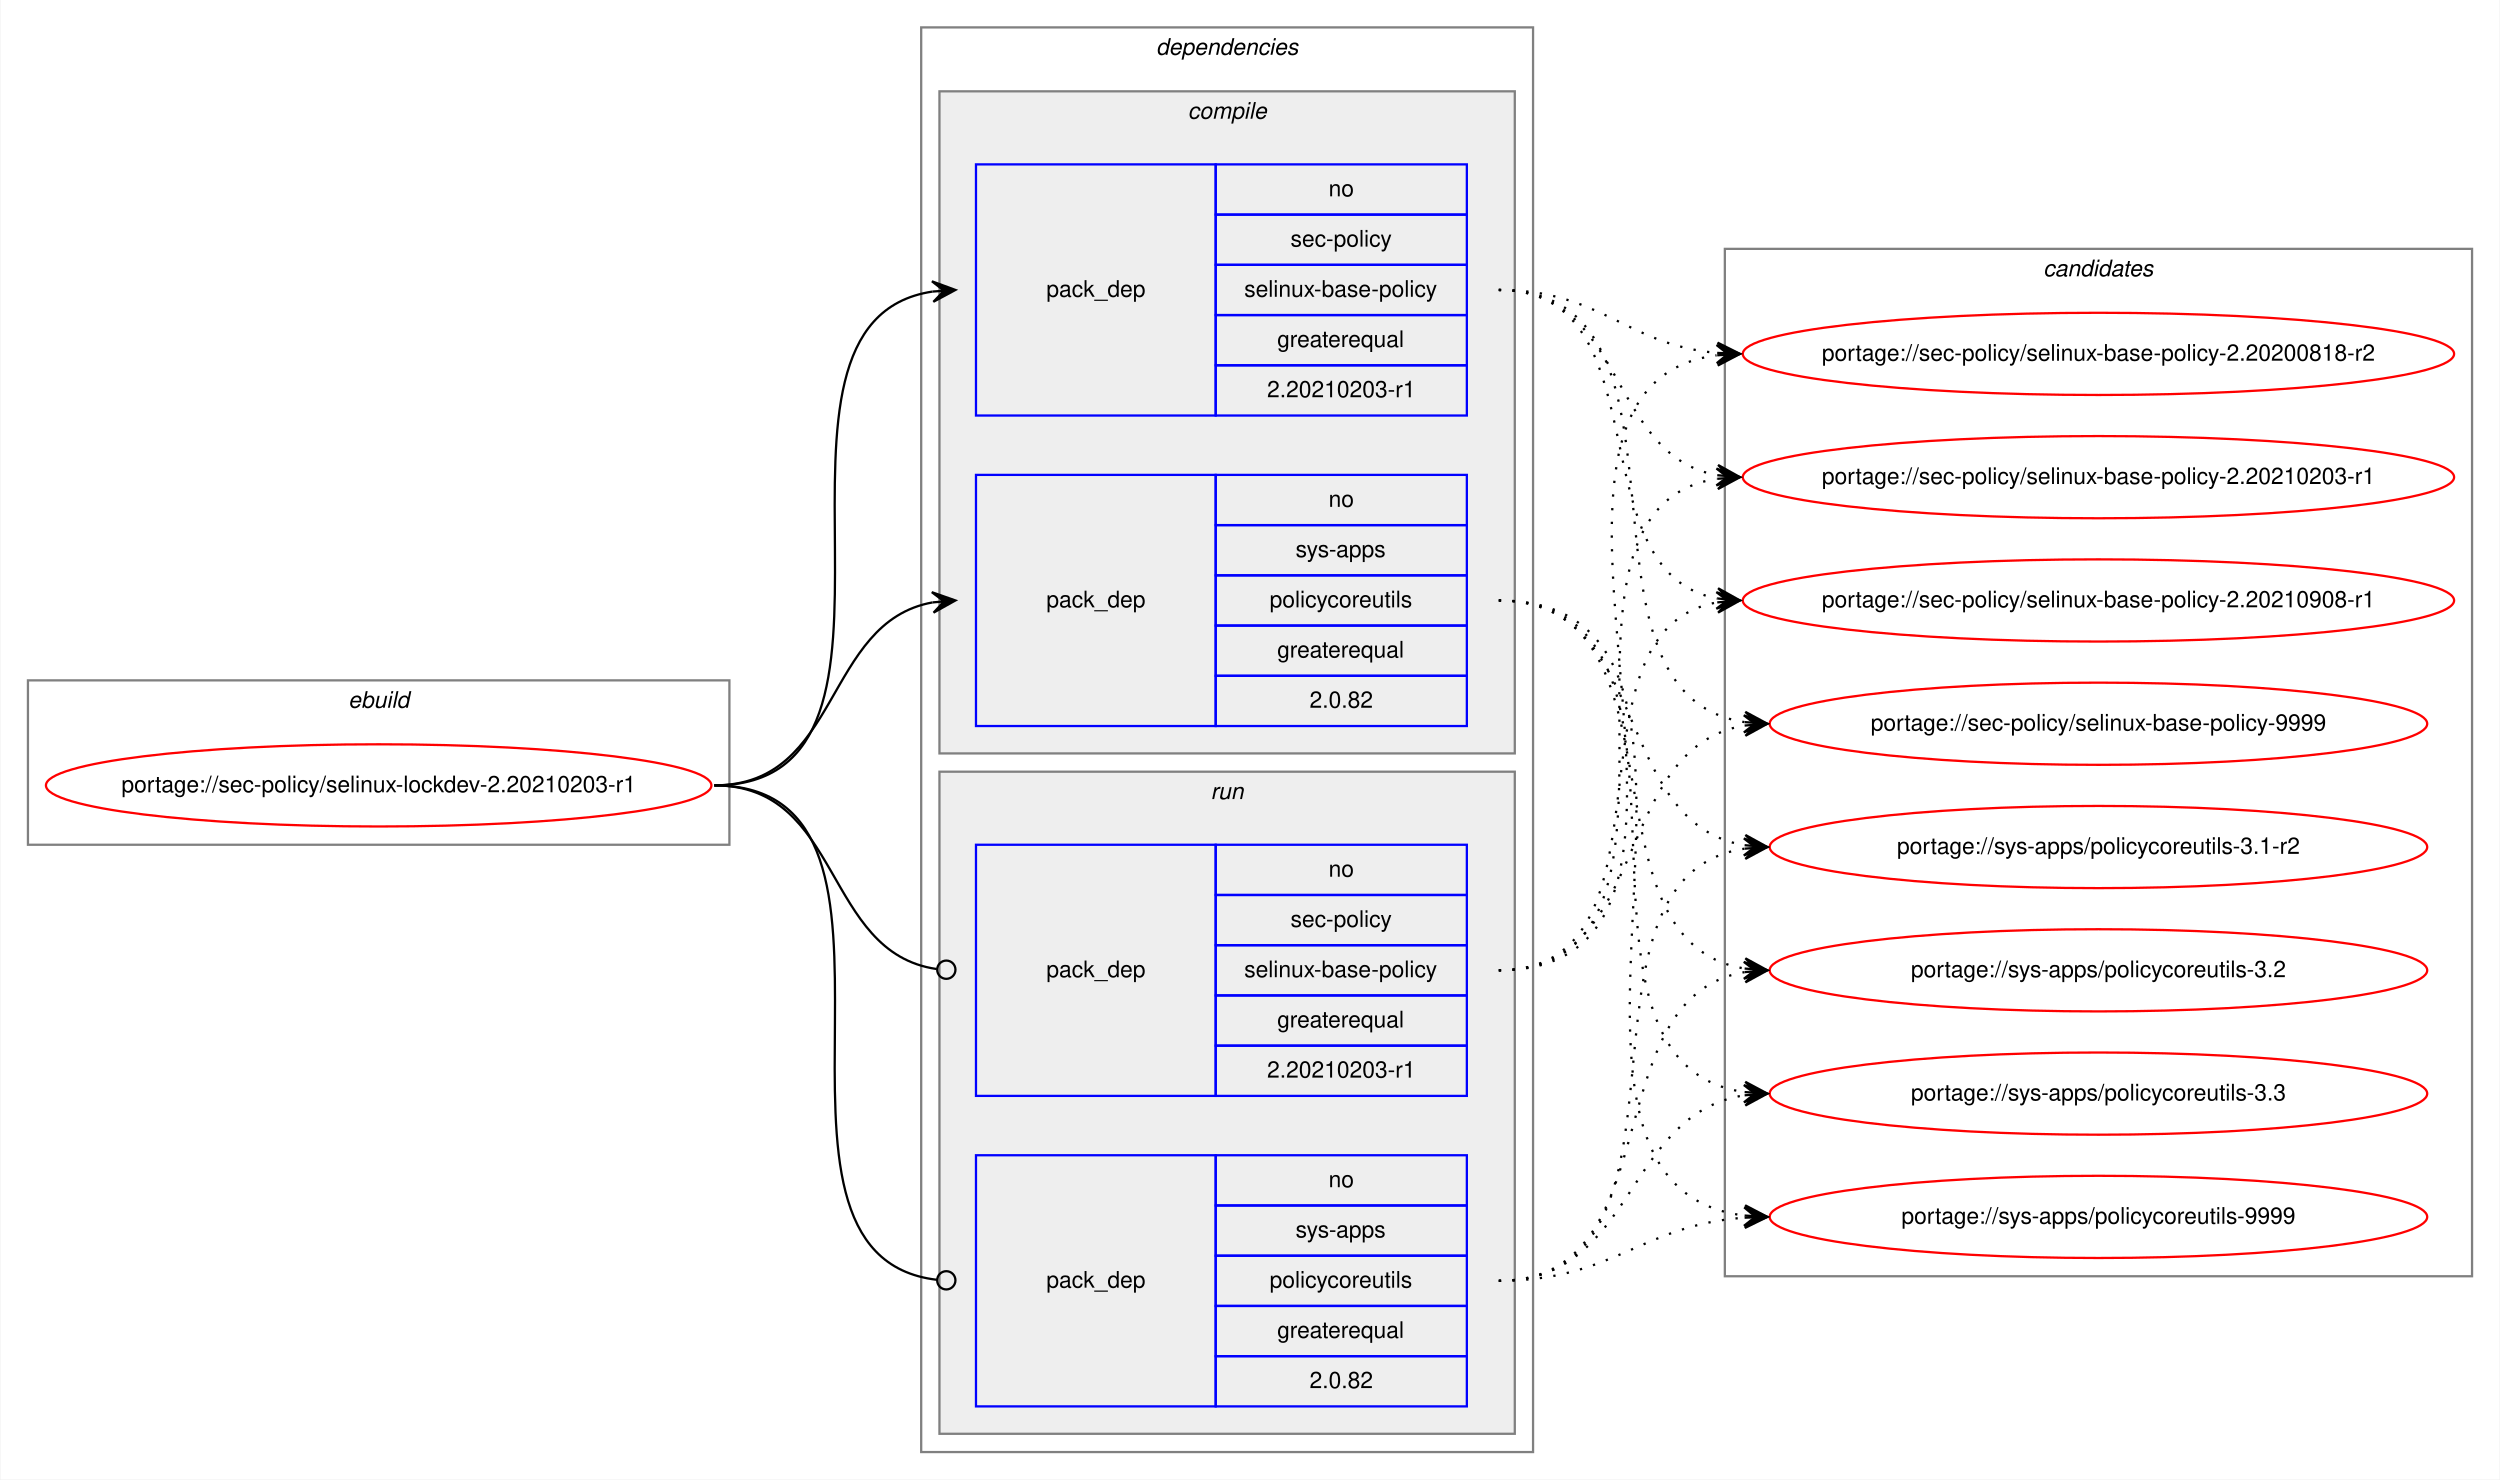
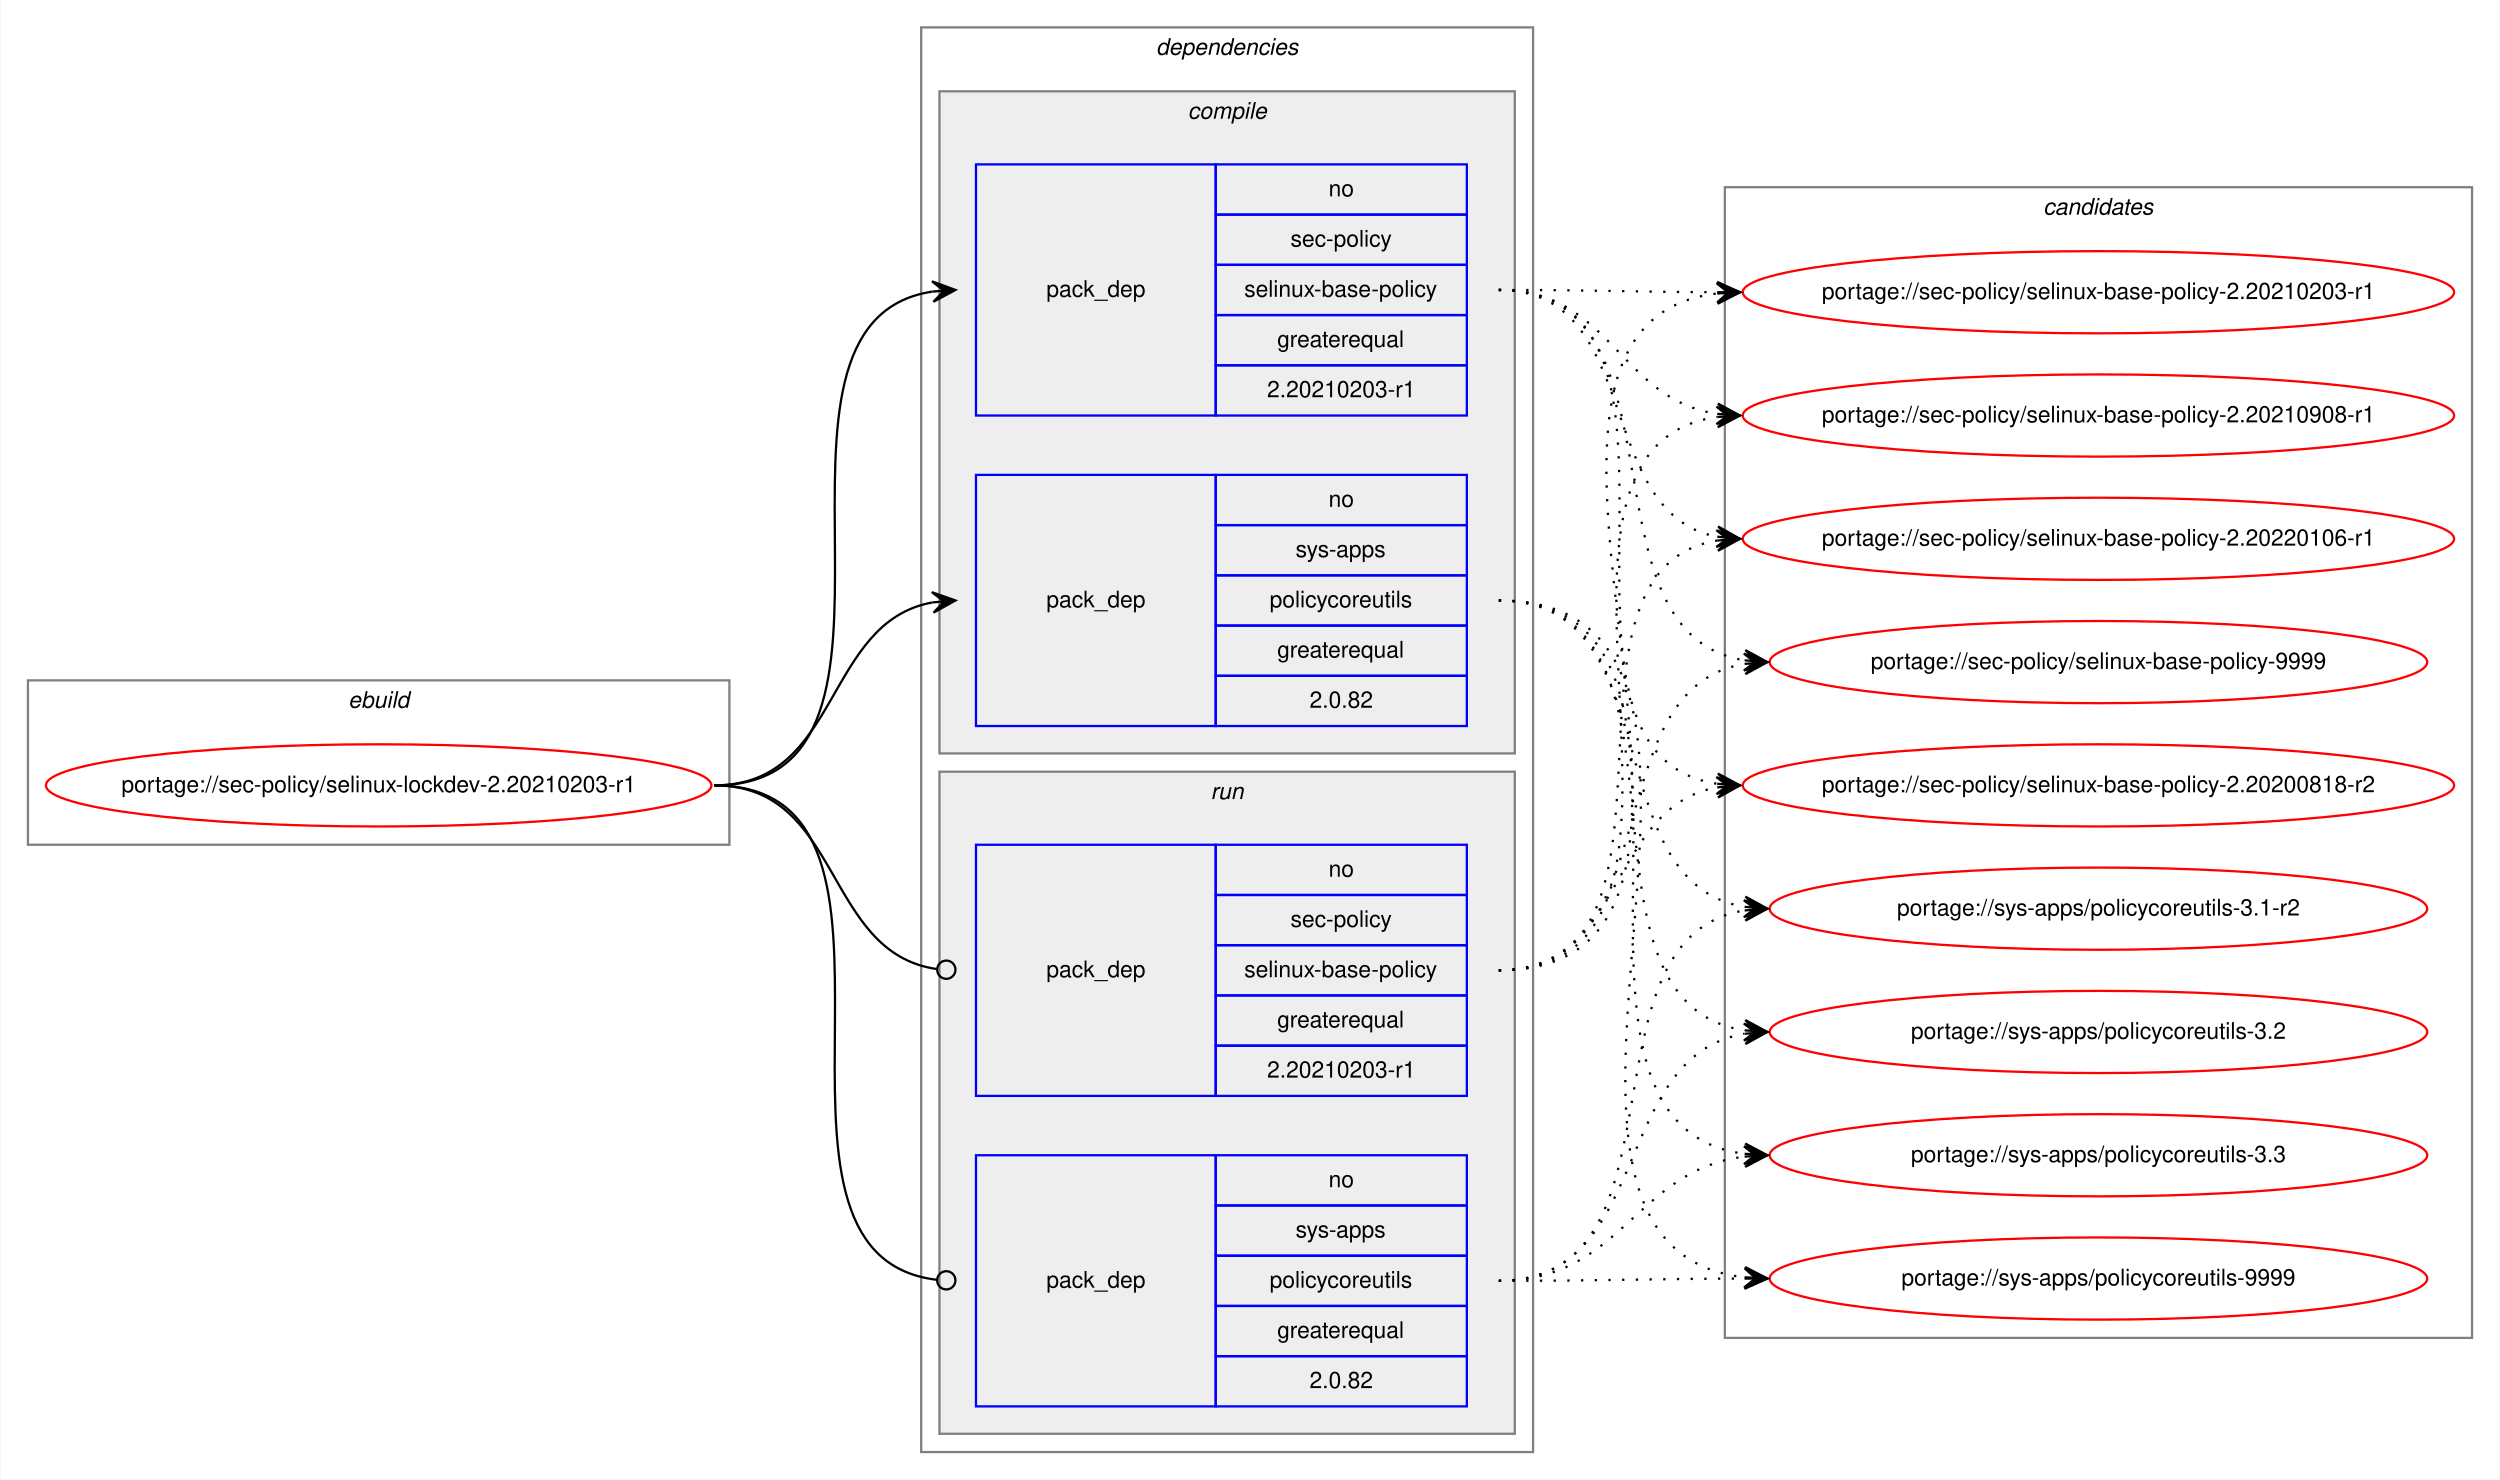
<svg xmlns="http://www.w3.org/2000/svg" xmlns:xlink="http://www.w3.org/1999/xlink" width="1095pt" height="648pt" viewBox="0.00 0.00 1094.52 648.00">
  <g id="graph0" class="graph" transform="scale(1 1) rotate(0) translate(4 644)">
    <polygon fill="white" stroke="transparent" points="-4,4 -4,-644 1090.52,-644 1090.52,4 -4,4" />
    <g id="clust1" class="cluster">
      <polygon fill="none" stroke="gray" points="8,-274 8,-346 315.24,-346 315.24,-274 8,-274" />
      <text text-anchor="start" x="148.28" y="-334" font-family="Helvetica,sans-Serif" font-style="italic" font-size="10.00">ebuild</text>
    </g>
    <g id="clust2" class="cluster">
      <polygon fill="none" stroke="gray" points="399.24,-8 399.24,-632 667.24,-632 667.24,-8 399.24,-8" />
      <text text-anchor="start" x="502.11" y="-620" font-family="Helvetica,sans-Serif" font-style="italic" font-size="10.00">dependencies</text>
    </g>
    <g id="clust3" class="cluster">
      <polygon fill="#eeeeee" stroke="gray" points="407.24,-314 407.24,-604 659.24,-604 659.24,-314 407.24,-314" />
      <text text-anchor="start" x="516.02" y="-592" font-family="Helvetica,sans-Serif" font-style="italic" font-size="10.00">compile</text>
    </g>
    <g id="clust7" class="cluster">
      <polygon fill="#eeeeee" stroke="gray" points="407.24,-16 407.24,-306 659.24,-306 659.24,-16 407.24,-16" />
      <text text-anchor="start" x="526.02" y="-294" font-family="Helvetica,sans-Serif" font-style="italic" font-size="10.00">run</text>
    </g>
    <g id="clust10" class="cluster">
-       <polygon fill="none" stroke="gray" points="751.24,-85 751.24,-535 1078.52,-535 1078.52,-85 751.24,-85" />
-       <text text-anchor="start" x="890.7" y="-523" font-family="Helvetica,sans-Serif" font-style="italic" font-size="10.00">candidates</text>
+       <polygon fill="none" stroke="gray" points="751.24,-58 751.24,-562 1078.52,-562 1078.52,-58 751.24,-58" />
+       <text text-anchor="start" x="890.7" y="-550" font-family="Helvetica,sans-Serif" font-style="italic" font-size="10.00">candidates</text>
    </g>
    <g id="node1" class="node">
      <g id="a_node1">
        <a xlink:href="../sec-policy/selinux-lockdev-2.20210203-r1.svg" xlink:title="portage://sec-policy/selinux-lockdev-2.20210203-r1">
          <ellipse fill="none" stroke="red" cx="161.62" cy="-300" rx="145.74" ry="18" />
          <text text-anchor="middle" x="161.62" y="-297" font-family="Helvetica,sans-Serif" font-size="10.00">portage://sec-policy/selinux-lockdev-2.20210203-r1</text>
        </a>
      </g>
    </g>
    <g id="node2" class="node">
      <polygon fill="none" stroke="blue" points="423.24,-462 423.24,-572 528.24,-572 528.24,-462 423.24,-462" />
      <text text-anchor="start" x="454.06" y="-514" font-family="Helvetica,sans-Serif" font-size="10.00">pack_dep</text>
      <polygon fill="none" stroke="blue" points="528.24,-550 528.24,-572 638.24,-572 638.24,-550 528.24,-550" />
      <text text-anchor="start" x="577.68" y="-558" font-family="Helvetica,sans-Serif" font-size="10.00">no</text>
      <polygon fill="none" stroke="blue" points="528.24,-528 528.24,-550 638.24,-550 638.24,-528 528.24,-528" />
      <text text-anchor="start" x="561.02" y="-536" font-family="Helvetica,sans-Serif" font-size="10.00">sec-policy</text>
      <polygon fill="none" stroke="blue" points="528.24,-506 528.24,-528 638.24,-528 638.24,-506 528.24,-506" />
      <text text-anchor="start" x="540.74" y="-514" font-family="Helvetica,sans-Serif" font-size="10.00">selinux-base-policy</text>
      <polygon fill="none" stroke="blue" points="528.24,-484 528.24,-506 638.24,-506 638.24,-484 528.24,-484" />
      <text text-anchor="start" x="555.17" y="-492" font-family="Helvetica,sans-Serif" font-size="10.00">greaterequal</text>
      <polygon fill="none" stroke="blue" points="528.24,-462 528.24,-484 638.24,-484 638.24,-462 528.24,-462" />
      <text text-anchor="start" x="550.73" y="-470" font-family="Helvetica,sans-Serif" font-size="10.00">2.20210203-r1</text>
    </g>
    <g id="edge1" class="edge">
      <path fill="none" stroke="black" d="M308.62,-300C412.32,-300 313.97,-502.83 404.25,-516.3" />
      <polygon fill="black" stroke="black" points="414.24,-517 403.95,-520.79 409.25,-516.65 404.26,-516.3 404.26,-516.3 404.26,-516.3 409.25,-516.65 404.58,-511.81 414.24,-517 414.24,-517" />
    </g>
    <g id="node3" class="node">
      <polygon fill="none" stroke="blue" points="423.24,-326 423.24,-436 528.24,-436 528.24,-326 423.24,-326" />
      <text text-anchor="start" x="454.06" y="-378" font-family="Helvetica,sans-Serif" font-size="10.00">pack_dep</text>
      <polygon fill="none" stroke="blue" points="528.24,-414 528.24,-436 638.24,-436 638.24,-414 528.24,-414" />
      <text text-anchor="start" x="577.68" y="-422" font-family="Helvetica,sans-Serif" font-size="10.00">no</text>
      <polygon fill="none" stroke="blue" points="528.24,-392 528.24,-414 638.24,-414 638.24,-392 528.24,-392" />
      <text text-anchor="start" x="563.24" y="-400" font-family="Helvetica,sans-Serif" font-size="10.00">sys-apps</text>
      <polygon fill="none" stroke="blue" points="528.24,-370 528.24,-392 638.24,-392 638.24,-370 528.24,-370" />
      <text text-anchor="start" x="551.85" y="-378" font-family="Helvetica,sans-Serif" font-size="10.00">policycoreutils</text>
      <polygon fill="none" stroke="blue" points="528.24,-348 528.24,-370 638.24,-370 638.24,-348 528.24,-348" />
      <text text-anchor="start" x="555.17" y="-356" font-family="Helvetica,sans-Serif" font-size="10.00">greaterequal</text>
      <polygon fill="none" stroke="blue" points="528.24,-326 528.24,-348 638.24,-348 638.24,-326 528.24,-326" />
      <text text-anchor="start" x="569.34" y="-334" font-family="Helvetica,sans-Serif" font-size="10.00">2.0.82</text>
    </g>
    <g id="edge2" class="edge">
      <path fill="none" stroke="black" d="M308.62,-300C364.19,-300 356.36,-371.49 404.25,-380.15" />
      <polygon fill="black" stroke="black" points="414.24,-381 403.89,-384.63 409.26,-380.57 404.28,-380.15 404.28,-380.15 404.28,-380.15 409.26,-380.57 404.66,-375.66 414.24,-381 414.24,-381" />
    </g>
    <g id="node4" class="node">
      <polygon fill="none" stroke="blue" points="423.24,-164 423.24,-274 528.24,-274 528.24,-164 423.24,-164" />
      <text text-anchor="start" x="454.06" y="-216" font-family="Helvetica,sans-Serif" font-size="10.00">pack_dep</text>
      <polygon fill="none" stroke="blue" points="528.24,-252 528.24,-274 638.24,-274 638.24,-252 528.24,-252" />
      <text text-anchor="start" x="577.68" y="-260" font-family="Helvetica,sans-Serif" font-size="10.00">no</text>
      <polygon fill="none" stroke="blue" points="528.24,-230 528.24,-252 638.24,-252 638.24,-230 528.24,-230" />
      <text text-anchor="start" x="561.02" y="-238" font-family="Helvetica,sans-Serif" font-size="10.00">sec-policy</text>
      <polygon fill="none" stroke="blue" points="528.24,-208 528.24,-230 638.24,-230 638.24,-208 528.24,-208" />
      <text text-anchor="start" x="540.74" y="-216" font-family="Helvetica,sans-Serif" font-size="10.00">selinux-base-policy</text>
      <polygon fill="none" stroke="blue" points="528.24,-186 528.24,-208 638.24,-208 638.24,-186 528.24,-186" />
      <text text-anchor="start" x="555.17" y="-194" font-family="Helvetica,sans-Serif" font-size="10.00">greaterequal</text>
      <polygon fill="none" stroke="blue" points="528.24,-164 528.24,-186 638.24,-186 638.24,-164 528.24,-164" />
      <text text-anchor="start" x="550.73" y="-172" font-family="Helvetica,sans-Serif" font-size="10.00">2.20210203-r1</text>
    </g>
    <g id="edge3" class="edge">
      <path fill="none" stroke="black" d="M308.62,-300C364.89,-300 356.15,-226.72 406.07,-219.56" />
      <ellipse fill="none" stroke="black" cx="410.25" cy="-219.27" rx="4" ry="4" />
    </g>
    <g id="node5" class="node">
      <polygon fill="none" stroke="blue" points="423.24,-28 423.24,-138 528.24,-138 528.24,-28 423.24,-28" />
      <text text-anchor="start" x="454.06" y="-80" font-family="Helvetica,sans-Serif" font-size="10.00">pack_dep</text>
      <polygon fill="none" stroke="blue" points="528.24,-116 528.24,-138 638.24,-138 638.24,-116 528.24,-116" />
      <text text-anchor="start" x="577.68" y="-124" font-family="Helvetica,sans-Serif" font-size="10.00">no</text>
      <polygon fill="none" stroke="blue" points="528.24,-94 528.24,-116 638.24,-116 638.24,-94 528.24,-94" />
      <text text-anchor="start" x="563.24" y="-102" font-family="Helvetica,sans-Serif" font-size="10.00">sys-apps</text>
      <polygon fill="none" stroke="blue" points="528.24,-72 528.24,-94 638.24,-94 638.24,-72 528.24,-72" />
      <text text-anchor="start" x="551.85" y="-80" font-family="Helvetica,sans-Serif" font-size="10.00">policycoreutils</text>
      <polygon fill="none" stroke="blue" points="528.24,-50 528.24,-72 638.24,-72 638.24,-50 528.24,-50" />
      <text text-anchor="start" x="555.17" y="-58" font-family="Helvetica,sans-Serif" font-size="10.00">greaterequal</text>
      <polygon fill="none" stroke="blue" points="528.24,-28 528.24,-50 638.24,-50 638.24,-28 528.24,-28" />
      <text text-anchor="start" x="569.34" y="-36" font-family="Helvetica,sans-Serif" font-size="10.00">2.0.82</text>
    </g>
    <g id="edge4" class="edge">
      <path fill="none" stroke="black" d="M308.62,-300C413.05,-300 312.57,-94.29 406.2,-83.44" />
      <ellipse fill="none" stroke="black" cx="410.24" cy="-83.22" rx="4" ry="4" />
    </g>
    <g id="node6" class="node">
      <g id="a_node6">
        <a xlink:href="../sec-policy/selinux-base-policy-2.20200818-r2.svg" xlink:title="portage://sec-policy/selinux-base-policy-2.20200818-r2">
-           <ellipse fill="none" stroke="red" cx="914.88" cy="-489" rx="155.78" ry="18" />
-           <text text-anchor="middle" x="914.88" y="-486" font-family="Helvetica,sans-Serif" font-size="10.00">portage://sec-policy/selinux-base-policy-2.20200818-r2</text>
+           <ellipse fill="none" stroke="red" cx="914.88" cy="-300" rx="155.78" ry="18" />
+           <text text-anchor="middle" x="914.88" y="-297" font-family="Helvetica,sans-Serif" font-size="10.00">portage://sec-policy/selinux-base-policy-2.20200818-r2</text>
        </a>
      </g>
    </g>
    <g id="edge5" class="edge">
-       <path fill="none" stroke="black" stroke-dasharray="1,5" d="M652.24,-517C697.21,-517 707.83,-493 747.69,-489.44" />
-       <polygon fill="black" stroke="black" points="757.88,-489 748.08,-493.93 752.88,-489.22 747.89,-489.43 747.89,-489.43 747.89,-489.43 752.88,-489.22 747.7,-484.94 757.88,-489 757.88,-489" />
+       <path fill="none" stroke="black" stroke-dasharray="1,5" d="M652.24,-517C755.94,-517 657.61,-314.17 747.89,-300.7" />
+       <polygon fill="black" stroke="black" points="757.88,-300 748.22,-305.19 752.89,-300.35 747.9,-300.7 747.9,-300.7 747.9,-300.7 752.89,-300.35 747.59,-296.21 757.88,-300 757.88,-300" />
    </g>
    <g id="node7" class="node">
      <g id="a_node7">
        <a xlink:href="../sec-policy/selinux-base-policy-2.20210203-r1.svg" xlink:title="portage://sec-policy/selinux-base-policy-2.20210203-r1">
-           <ellipse fill="none" stroke="red" cx="914.88" cy="-435" rx="155.78" ry="18" />
-           <text text-anchor="middle" x="914.88" y="-432" font-family="Helvetica,sans-Serif" font-size="10.00">portage://sec-policy/selinux-base-policy-2.20210203-r1</text>
+           <ellipse fill="none" stroke="red" cx="914.88" cy="-516" rx="155.78" ry="18" />
+           <text text-anchor="middle" x="914.88" y="-513" font-family="Helvetica,sans-Serif" font-size="10.00">portage://sec-policy/selinux-base-policy-2.20210203-r1</text>
        </a>
      </g>
    </g>
    <g id="edge6" class="edge">
-       <path fill="none" stroke="black" stroke-dasharray="1,5" d="M652.24,-517C708.08,-517 699.78,-444.63 747.85,-435.87" />
-       <polygon fill="black" stroke="black" points="757.88,-435 748.3,-440.34 752.9,-435.43 747.92,-435.86 747.92,-435.86 747.92,-435.86 752.9,-435.43 747.53,-431.38 757.88,-435 757.88,-435" />
+       <path fill="none" stroke="black" stroke-dasharray="1,5" d="M652.24,-517C695.52,-517 708.88,-516.15 747.49,-516.02" />
+       <polygon fill="black" stroke="black" points="757.88,-516 747.89,-520.52 752.88,-516.01 747.88,-516.02 747.88,-516.02 747.88,-516.02 752.88,-516.01 747.87,-511.52 757.88,-516 757.88,-516" />
    </g>
    <g id="node8" class="node">
      <g id="a_node8">
        <a xlink:href="../sec-policy/selinux-base-policy-2.20210908-r1.svg" xlink:title="portage://sec-policy/selinux-base-policy-2.20210908-r1">
-           <ellipse fill="none" stroke="red" cx="914.88" cy="-381" rx="155.78" ry="18" />
-           <text text-anchor="middle" x="914.88" y="-378" font-family="Helvetica,sans-Serif" font-size="10.00">portage://sec-policy/selinux-base-policy-2.20210908-r1</text>
+           <ellipse fill="none" stroke="red" cx="914.88" cy="-462" rx="155.78" ry="18" />
+           <text text-anchor="middle" x="914.88" y="-459" font-family="Helvetica,sans-Serif" font-size="10.00">portage://sec-policy/selinux-base-policy-2.20210908-r1</text>
        </a>
      </g>
    </g>
    <g id="edge7" class="edge">
-       <path fill="none" stroke="black" stroke-dasharray="1,5" d="M652.24,-517C725.19,-517 685.52,-393.45 747.91,-381.87" />
-       <polygon fill="black" stroke="black" points="757.88,-381 748.31,-386.35 752.9,-381.43 747.92,-381.87 747.92,-381.87 747.92,-381.87 752.9,-381.43 747.53,-377.38 757.88,-381 757.88,-381" />
+       <path fill="none" stroke="black" stroke-dasharray="1,5" d="M652.24,-517C701.55,-517 704.73,-469.26 747.74,-462.74" />
+       <polygon fill="black" stroke="black" points="757.88,-462 748.23,-467.21 752.89,-462.36 747.91,-462.72 747.91,-462.72 747.91,-462.72 752.89,-462.36 747.58,-458.24 757.88,-462 757.88,-462" />
    </g>
    <g id="node9" class="node">
      <g id="a_node9">
-         <a xlink:href="../sec-policy/selinux-base-policy-9999.svg" xlink:title="portage://sec-policy/selinux-base-policy-9999">
-           <ellipse fill="none" stroke="red" cx="914.88" cy="-327" rx="144" ry="18" />
-           <text text-anchor="middle" x="914.88" y="-324" font-family="Helvetica,sans-Serif" font-size="10.00">portage://sec-policy/selinux-base-policy-9999</text>
+         <a xlink:href="../sec-policy/selinux-base-policy-2.20220106-r1.svg" xlink:title="portage://sec-policy/selinux-base-policy-2.20220106-r1">
+           <ellipse fill="none" stroke="red" cx="914.88" cy="-408" rx="155.78" ry="18" />
+           <text text-anchor="middle" x="914.88" y="-405" font-family="Helvetica,sans-Serif" font-size="10.00">portage://sec-policy/selinux-base-policy-2.20220106-r1</text>
        </a>
      </g>
    </g>
    <g id="edge8" class="edge">
-       <path fill="none" stroke="black" stroke-dasharray="1,5" d="M652.24,-517C747.97,-517 676.18,-340.48 759.8,-327.73" />
-       <polygon fill="black" stroke="black" points="769.88,-327 760.23,-332.21 764.89,-327.36 759.91,-327.72 759.91,-327.72 759.91,-327.72 764.89,-327.36 759.58,-323.23 769.88,-327 769.88,-327" />
+       <path fill="none" stroke="black" stroke-dasharray="1,5" d="M652.24,-517C716.01,-517 693.33,-419.6 747.65,-408.94" />
+       <polygon fill="black" stroke="black" points="757.88,-408 748.33,-413.4 752.9,-408.46 747.92,-408.92 747.92,-408.92 747.92,-408.92 752.9,-408.46 747.51,-404.44 757.88,-408 757.88,-408" />
    </g>
    <g id="node10" class="node">
      <g id="a_node10">
-         <a xlink:href="../sys-apps/policycoreutils-3.1-r2.svg" xlink:title="portage://sys-apps/policycoreutils-3.1-r2">
-           <ellipse fill="none" stroke="red" cx="914.88" cy="-273" rx="144" ry="18" />
-           <text text-anchor="middle" x="914.88" y="-270" font-family="Helvetica,sans-Serif" font-size="10.00">portage://sys-apps/policycoreutils-3.1-r2</text>
+         <a xlink:href="../sec-policy/selinux-base-policy-9999.svg" xlink:title="portage://sec-policy/selinux-base-policy-9999">
+           <ellipse fill="none" stroke="red" cx="914.88" cy="-354" rx="144" ry="18" />
+           <text text-anchor="middle" x="914.88" y="-351" font-family="Helvetica,sans-Serif" font-size="10.00">portage://sec-policy/selinux-base-policy-9999</text>
        </a>
      </g>
    </g>
    <g id="edge9" class="edge">
-       <path fill="none" stroke="black" stroke-dasharray="1,5" d="M652.24,-381C719.61,-381 701.13,-283.69 759.78,-273.81" />
-       <polygon fill="black" stroke="black" points="769.88,-273 760.27,-278.28 764.9,-273.4 759.91,-273.8 759.91,-273.8 759.91,-273.8 764.9,-273.4 759.55,-269.31 769.88,-273 769.88,-273" />
+       <path fill="none" stroke="black" stroke-dasharray="1,5" d="M652.24,-517C737.92,-517 685.29,-367.1 759.62,-354.8" />
+       <polygon fill="black" stroke="black" points="769.88,-354 760.26,-359.26 764.9,-354.39 759.91,-354.78 759.91,-354.78 759.91,-354.78 764.9,-354.39 759.56,-350.29 769.88,-354 769.88,-354" />
    </g>
    <g id="node11" class="node">
      <g id="a_node11">
-         <a xlink:href="../sys-apps/policycoreutils-3.2.svg" xlink:title="portage://sys-apps/policycoreutils-3.2">
-           <ellipse fill="none" stroke="red" cx="914.88" cy="-219" rx="144" ry="18" />
-           <text text-anchor="middle" x="914.88" y="-216" font-family="Helvetica,sans-Serif" font-size="10.00">portage://sys-apps/policycoreutils-3.2</text>
+         <a xlink:href="../sys-apps/policycoreutils-3.1-r2.svg" xlink:title="portage://sys-apps/policycoreutils-3.1-r2">
+           <ellipse fill="none" stroke="red" cx="914.88" cy="-246" rx="144" ry="18" />
+           <text text-anchor="middle" x="914.88" y="-243" font-family="Helvetica,sans-Serif" font-size="10.00">portage://sys-apps/policycoreutils-3.1-r2</text>
        </a>
      </g>
    </g>
    <g id="edge10" class="edge">
-       <path fill="none" stroke="black" stroke-dasharray="1,5" d="M652.24,-381C737.57,-381 685.6,-232.02 759.66,-219.8" />
-       <polygon fill="black" stroke="black" points="769.88,-219 760.26,-224.26 764.9,-219.39 759.91,-219.78 759.91,-219.78 759.91,-219.78 764.9,-219.39 759.56,-215.29 769.88,-219 769.88,-219" />
+       <path fill="none" stroke="black" stroke-dasharray="1,5" d="M652.24,-381C728.25,-381 693.78,-257.86 759.87,-246.79" />
+       <polygon fill="black" stroke="black" points="769.88,-246 760.27,-251.28 764.9,-246.39 759.91,-246.79 759.91,-246.79 759.91,-246.79 764.9,-246.39 759.56,-242.3 769.88,-246 769.88,-246" />
    </g>
    <g id="node12" class="node">
      <g id="a_node12">
-         <a xlink:href="../sys-apps/policycoreutils-3.3.svg" xlink:title="portage://sys-apps/policycoreutils-3.3">
-           <ellipse fill="none" stroke="red" cx="914.88" cy="-165" rx="144" ry="18" />
-           <text text-anchor="middle" x="914.88" y="-162" font-family="Helvetica,sans-Serif" font-size="10.00">portage://sys-apps/policycoreutils-3.3</text>
+         <a xlink:href="../sys-apps/policycoreutils-3.2.svg" xlink:title="portage://sys-apps/policycoreutils-3.2">
+           <ellipse fill="none" stroke="red" cx="914.88" cy="-192" rx="144" ry="18" />
+           <text text-anchor="middle" x="914.88" y="-189" font-family="Helvetica,sans-Serif" font-size="10.00">portage://sys-apps/policycoreutils-3.2</text>
        </a>
      </g>
    </g>
    <g id="edge11" class="edge">
-       <path fill="none" stroke="black" stroke-dasharray="1,5" d="M652.24,-381C757.92,-381 667.04,-179.11 759.67,-165.7" />
-       <polygon fill="black" stroke="black" points="769.88,-165 760.21,-170.17 764.89,-165.34 759.9,-165.68 759.9,-165.68 759.9,-165.68 764.89,-165.34 759.6,-161.19 769.88,-165 769.88,-165" />
+       <path fill="none" stroke="black" stroke-dasharray="1,5" d="M652.24,-381C747.61,-381 676.5,-205.41 759.84,-192.72" />
+       <polygon fill="black" stroke="black" points="769.88,-192 760.23,-197.21 764.89,-192.36 759.91,-192.72 759.91,-192.72 759.91,-192.72 764.89,-192.36 759.58,-188.23 769.88,-192 769.88,-192" />
    </g>
    <g id="node13" class="node">
      <g id="a_node13">
+         <a xlink:href="../sys-apps/policycoreutils-3.3.svg" xlink:title="portage://sys-apps/policycoreutils-3.3">
+           <ellipse fill="none" stroke="red" cx="914.88" cy="-138" rx="144" ry="18" />
+           <text text-anchor="middle" x="914.88" y="-135" font-family="Helvetica,sans-Serif" font-size="10.00">portage://sys-apps/policycoreutils-3.3</text>
+         </a>
+       </g>
+     </g>
+     <g id="edge12" class="edge">
+       <path fill="none" stroke="black" stroke-dasharray="1,5" d="M652.24,-381C768.6,-381 657.07,-152.49 759.64,-138.65" />
+       <polygon fill="black" stroke="black" points="769.88,-138 760.19,-143.13 764.89,-138.32 759.9,-138.64 759.9,-138.64 759.9,-138.64 764.89,-138.32 759.61,-134.15 769.88,-138 769.88,-138" />
+     </g>
+     <g id="node14" class="node">
+       <g id="a_node14">
        <a xlink:href="../sys-apps/policycoreutils-9999.svg" xlink:title="portage://sys-apps/policycoreutils-9999">
-           <ellipse fill="none" stroke="red" cx="914.88" cy="-111" rx="144" ry="18" />
-           <text text-anchor="middle" x="914.88" y="-108" font-family="Helvetica,sans-Serif" font-size="10.00">portage://sys-apps/policycoreutils-9999</text>
-         </a>
-       </g>
-     </g>
-     <g id="edge12" class="edge">
-       <path fill="none" stroke="black" stroke-dasharray="1,5" d="M652.24,-381C779.56,-381 646.66,-125.56 759.75,-111.59" />
-       <polygon fill="black" stroke="black" points="769.88,-111 760.16,-116.08 764.89,-111.29 759.9,-111.59 759.9,-111.59 759.9,-111.59 764.89,-111.29 759.63,-107.09 769.88,-111 769.88,-111" />
+           <ellipse fill="none" stroke="red" cx="914.88" cy="-84" rx="144" ry="18" />
+           <text text-anchor="middle" x="914.88" y="-81" font-family="Helvetica,sans-Serif" font-size="10.00">portage://sys-apps/policycoreutils-9999</text>
+         </a>
+       </g>
    </g>
    <g id="edge13" class="edge">
-       <path fill="none" stroke="black" stroke-dasharray="1,5" d="M652.24,-219C777.45,-219 637.41,-473.92 747.6,-488.36" />
-       <polygon fill="black" stroke="black" points="757.88,-489 747.62,-492.87 752.89,-488.69 747.9,-488.38 747.9,-488.38 747.9,-488.38 752.89,-488.69 748.18,-483.89 757.88,-489 757.88,-489" />
+       <path fill="none" stroke="black" stroke-dasharray="1,5" d="M652.24,-381C790.61,-381 636.15,-98.89 759.65,-84.56" />
+       <polygon fill="black" stroke="black" points="769.88,-84 760.14,-89.04 764.89,-84.28 759.9,-84.55 759.9,-84.55 759.9,-84.55 764.89,-84.28 759.65,-80.06 769.88,-84 769.88,-84" />
    </g>
    <g id="edge14" class="edge">
-       <path fill="none" stroke="black" stroke-dasharray="1,5" d="M652.24,-219C755.45,-219 658.15,-420.49 747.66,-434.26" />
-       <polygon fill="black" stroke="black" points="757.88,-435 747.58,-438.77 752.89,-434.64 747.91,-434.28 747.91,-434.28 747.91,-434.28 752.89,-434.64 748.23,-429.79 757.88,-435 757.88,-435" />
+       <path fill="none" stroke="black" stroke-dasharray="1,5" d="M652.24,-219C707.82,-219 699.99,-290.49 747.89,-299.15" />
+       <polygon fill="black" stroke="black" points="757.88,-300 747.53,-303.63 752.9,-299.57 747.92,-299.15 747.92,-299.15 747.92,-299.15 752.9,-299.57 748.3,-294.66 757.88,-300 757.88,-300" />
    </g>
    <g id="edge15" class="edge">
-       <path fill="none" stroke="black" stroke-dasharray="1,5" d="M652.24,-219C734.5,-219 677.34,-367.38 747.62,-380.13" />
-       <polygon fill="black" stroke="black" points="757.88,-381 747.53,-384.64 752.9,-380.58 747.92,-380.15 747.92,-380.15 747.92,-380.15 752.9,-380.58 748.3,-375.67 757.88,-381 757.88,-381" />
+       <path fill="none" stroke="black" stroke-dasharray="1,5" d="M652.24,-219C788.78,-219 626.44,-501.11 747.81,-515.44" />
+       <polygon fill="black" stroke="black" points="757.88,-516 747.64,-519.93 752.89,-515.72 747.9,-515.44 747.9,-515.44 747.9,-515.44 752.89,-515.72 748.15,-510.95 757.88,-516 757.88,-516" />
    </g>
    <g id="edge16" class="edge">
-       <path fill="none" stroke="black" stroke-dasharray="1,5" d="M652.24,-219C719.61,-219 701.13,-316.31 759.78,-326.19" />
-       <polygon fill="black" stroke="black" points="769.88,-327 759.55,-330.69 764.9,-326.6 759.91,-326.2 759.91,-326.2 759.91,-326.2 764.9,-326.6 760.27,-321.72 769.88,-327 769.88,-327" />
+       <path fill="none" stroke="black" stroke-dasharray="1,5" d="M652.24,-219C766.44,-219 647.75,-447.51 747.85,-461.35" />
+       <polygon fill="black" stroke="black" points="757.88,-462 747.61,-465.84 752.89,-461.67 747.9,-461.35 747.9,-461.35 747.9,-461.35 752.89,-461.67 748.19,-456.86 757.88,-462 757.88,-462" />
    </g>
    <g id="edge17" class="edge">
-       <path fill="none" stroke="black" stroke-dasharray="1,5" d="M652.24,-83C747.97,-83 676.18,-259.52 759.8,-272.27" />
-       <polygon fill="black" stroke="black" points="769.88,-273 759.58,-276.77 764.89,-272.64 759.91,-272.28 759.91,-272.28 759.91,-272.28 764.89,-272.64 760.23,-267.79 769.88,-273 769.88,-273" />
+       <path fill="none" stroke="black" stroke-dasharray="1,5" d="M652.24,-219C744.9,-219 667.84,-394.23 747.9,-407.24" />
+       <polygon fill="black" stroke="black" points="757.88,-408 747.57,-411.73 752.89,-407.62 747.91,-407.24 747.91,-407.24 747.91,-407.24 752.89,-407.62 748.25,-402.75 757.88,-408 757.88,-408" />
    </g>
    <g id="edge18" class="edge">
-       <path fill="none" stroke="black" stroke-dasharray="1,5" d="M652.24,-83C728.57,-83 693.5,-207.06 759.83,-218.2" />
-       <polygon fill="black" stroke="black" points="769.88,-219 759.55,-222.69 764.9,-218.6 759.91,-218.21 759.91,-218.21 759.91,-218.21 764.9,-218.6 760.27,-213.72 769.88,-219 769.88,-219" />
+       <path fill="none" stroke="black" stroke-dasharray="1,5" d="M652.24,-219C728.25,-219 693.78,-342.14 759.87,-353.21" />
+       <polygon fill="black" stroke="black" points="769.88,-354 759.56,-357.7 764.9,-353.61 759.91,-353.21 759.91,-353.21 759.91,-353.21 764.9,-353.61 760.27,-348.72 769.88,-354 769.88,-354" />
    </g>
    <g id="edge19" class="edge">
-       <path fill="none" stroke="black" stroke-dasharray="1,5" d="M652.24,-83C712.36,-83 707.02,-155.97 759.73,-164.24" />
-       <polygon fill="black" stroke="black" points="769.88,-165 759.57,-168.74 764.89,-164.63 759.91,-164.25 759.91,-164.25 759.91,-164.25 764.89,-164.63 760.24,-159.77 769.88,-165 769.88,-165" />
+       <path fill="none" stroke="black" stroke-dasharray="1,5" d="M652.24,-83C737.92,-83 685.29,-232.9 759.62,-245.2" />
+       <polygon fill="black" stroke="black" points="769.88,-246 759.56,-249.71 764.9,-245.61 759.91,-245.22 759.91,-245.22 759.91,-245.22 764.9,-245.61 760.26,-240.74 769.88,-246 769.88,-246" />
    </g>
    <g id="edge20" class="edge">
-       <path fill="none" stroke="black" stroke-dasharray="1,5" d="M652.24,-83C702.42,-83 714.59,-107.4 759.72,-110.65" />
-       <polygon fill="black" stroke="black" points="769.88,-111 759.73,-115.15 764.88,-110.83 759.89,-110.65 759.89,-110.65 759.89,-110.65 764.88,-110.83 760.04,-106.15 769.88,-111 769.88,-111" />
+       <path fill="none" stroke="black" stroke-dasharray="1,5" d="M652.24,-83C719.9,-83 700.88,-181.21 759.74,-191.19" />
+       <polygon fill="black" stroke="black" points="769.88,-192 759.55,-195.68 764.9,-191.6 759.91,-191.2 759.91,-191.2 759.91,-191.2 764.9,-191.6 760.27,-186.71 769.88,-192 769.88,-192" />
+     </g>
+     <g id="edge21" class="edge">
+       <path fill="none" stroke="black" stroke-dasharray="1,5" d="M652.24,-83C706.35,-83 711.67,-131.34 759.68,-137.38" />
+       <polygon fill="black" stroke="black" points="769.88,-138 759.63,-141.89 764.89,-137.7 759.9,-137.4 759.9,-137.4 759.9,-137.4 764.89,-137.7 760.17,-132.9 769.88,-138 769.88,-138" />
+     </g>
+     <g id="edge22" class="edge">
+       <path fill="none" stroke="black" stroke-dasharray="1,5" d="M652.24,-83C700.95,-83 715.62,-83.87 759.68,-83.99" />
+       <polygon fill="black" stroke="black" points="769.88,-84 759.87,-88.49 764.88,-83.99 759.88,-83.99 759.88,-83.99 759.88,-83.99 764.88,-83.99 759.89,-79.49 769.88,-84 769.88,-84" />
    </g>
  </g>
</svg>
